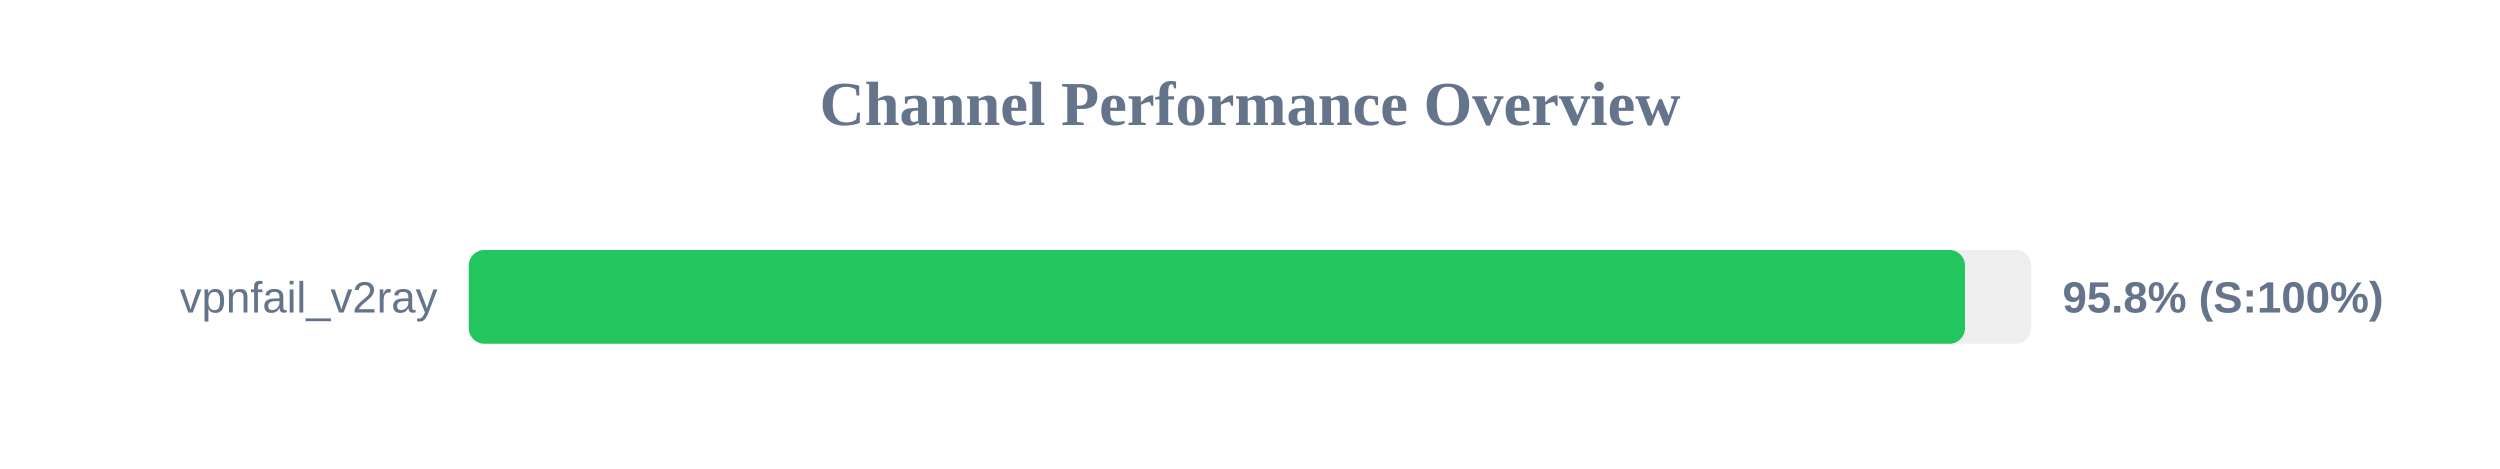
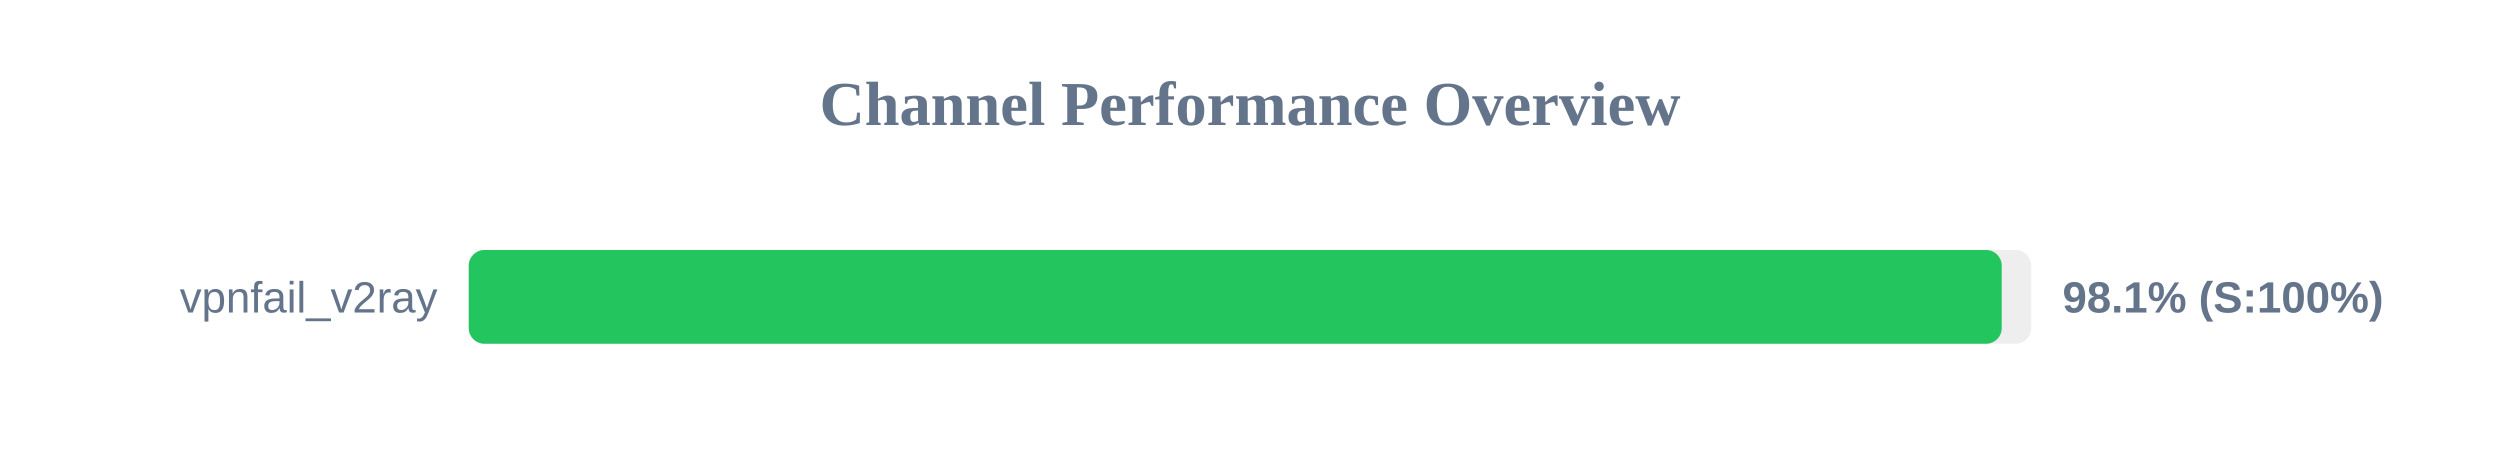
<svg xmlns="http://www.w3.org/2000/svg" width="800" height="150" version="1.1">
  <style>
        .row { font: 14px Arial; fill: #64748b; }
        .score { font: bold 14px Arial; fill: #64748b; }
    </style>
  <text x="400" y="40" text-anchor="middle" font-size="20px" font-weight="bold" fill="#64748b">Channel Performance Overview</text>
  <rect x="150" y="80" width="500" height="30" fill="#eee" rx="5" />
-   <rect x="150" y="80" width="478.8" height="30" fill="#22c55e" rx="5" />
+   <rect x="150" y="80" width="490.55" height="30" fill="#22c55e" rx="5" />
  <text x="140" y="100" text-anchor="end" class="row">vpnfail_v2ray</text>
-   <text x="660" y="100" text-anchor="start" class="score">95.8% (S:100%)</text>
+   <text x="660" y="100" text-anchor="start" class="score">98.1% (S:100%)</text>
</svg>
